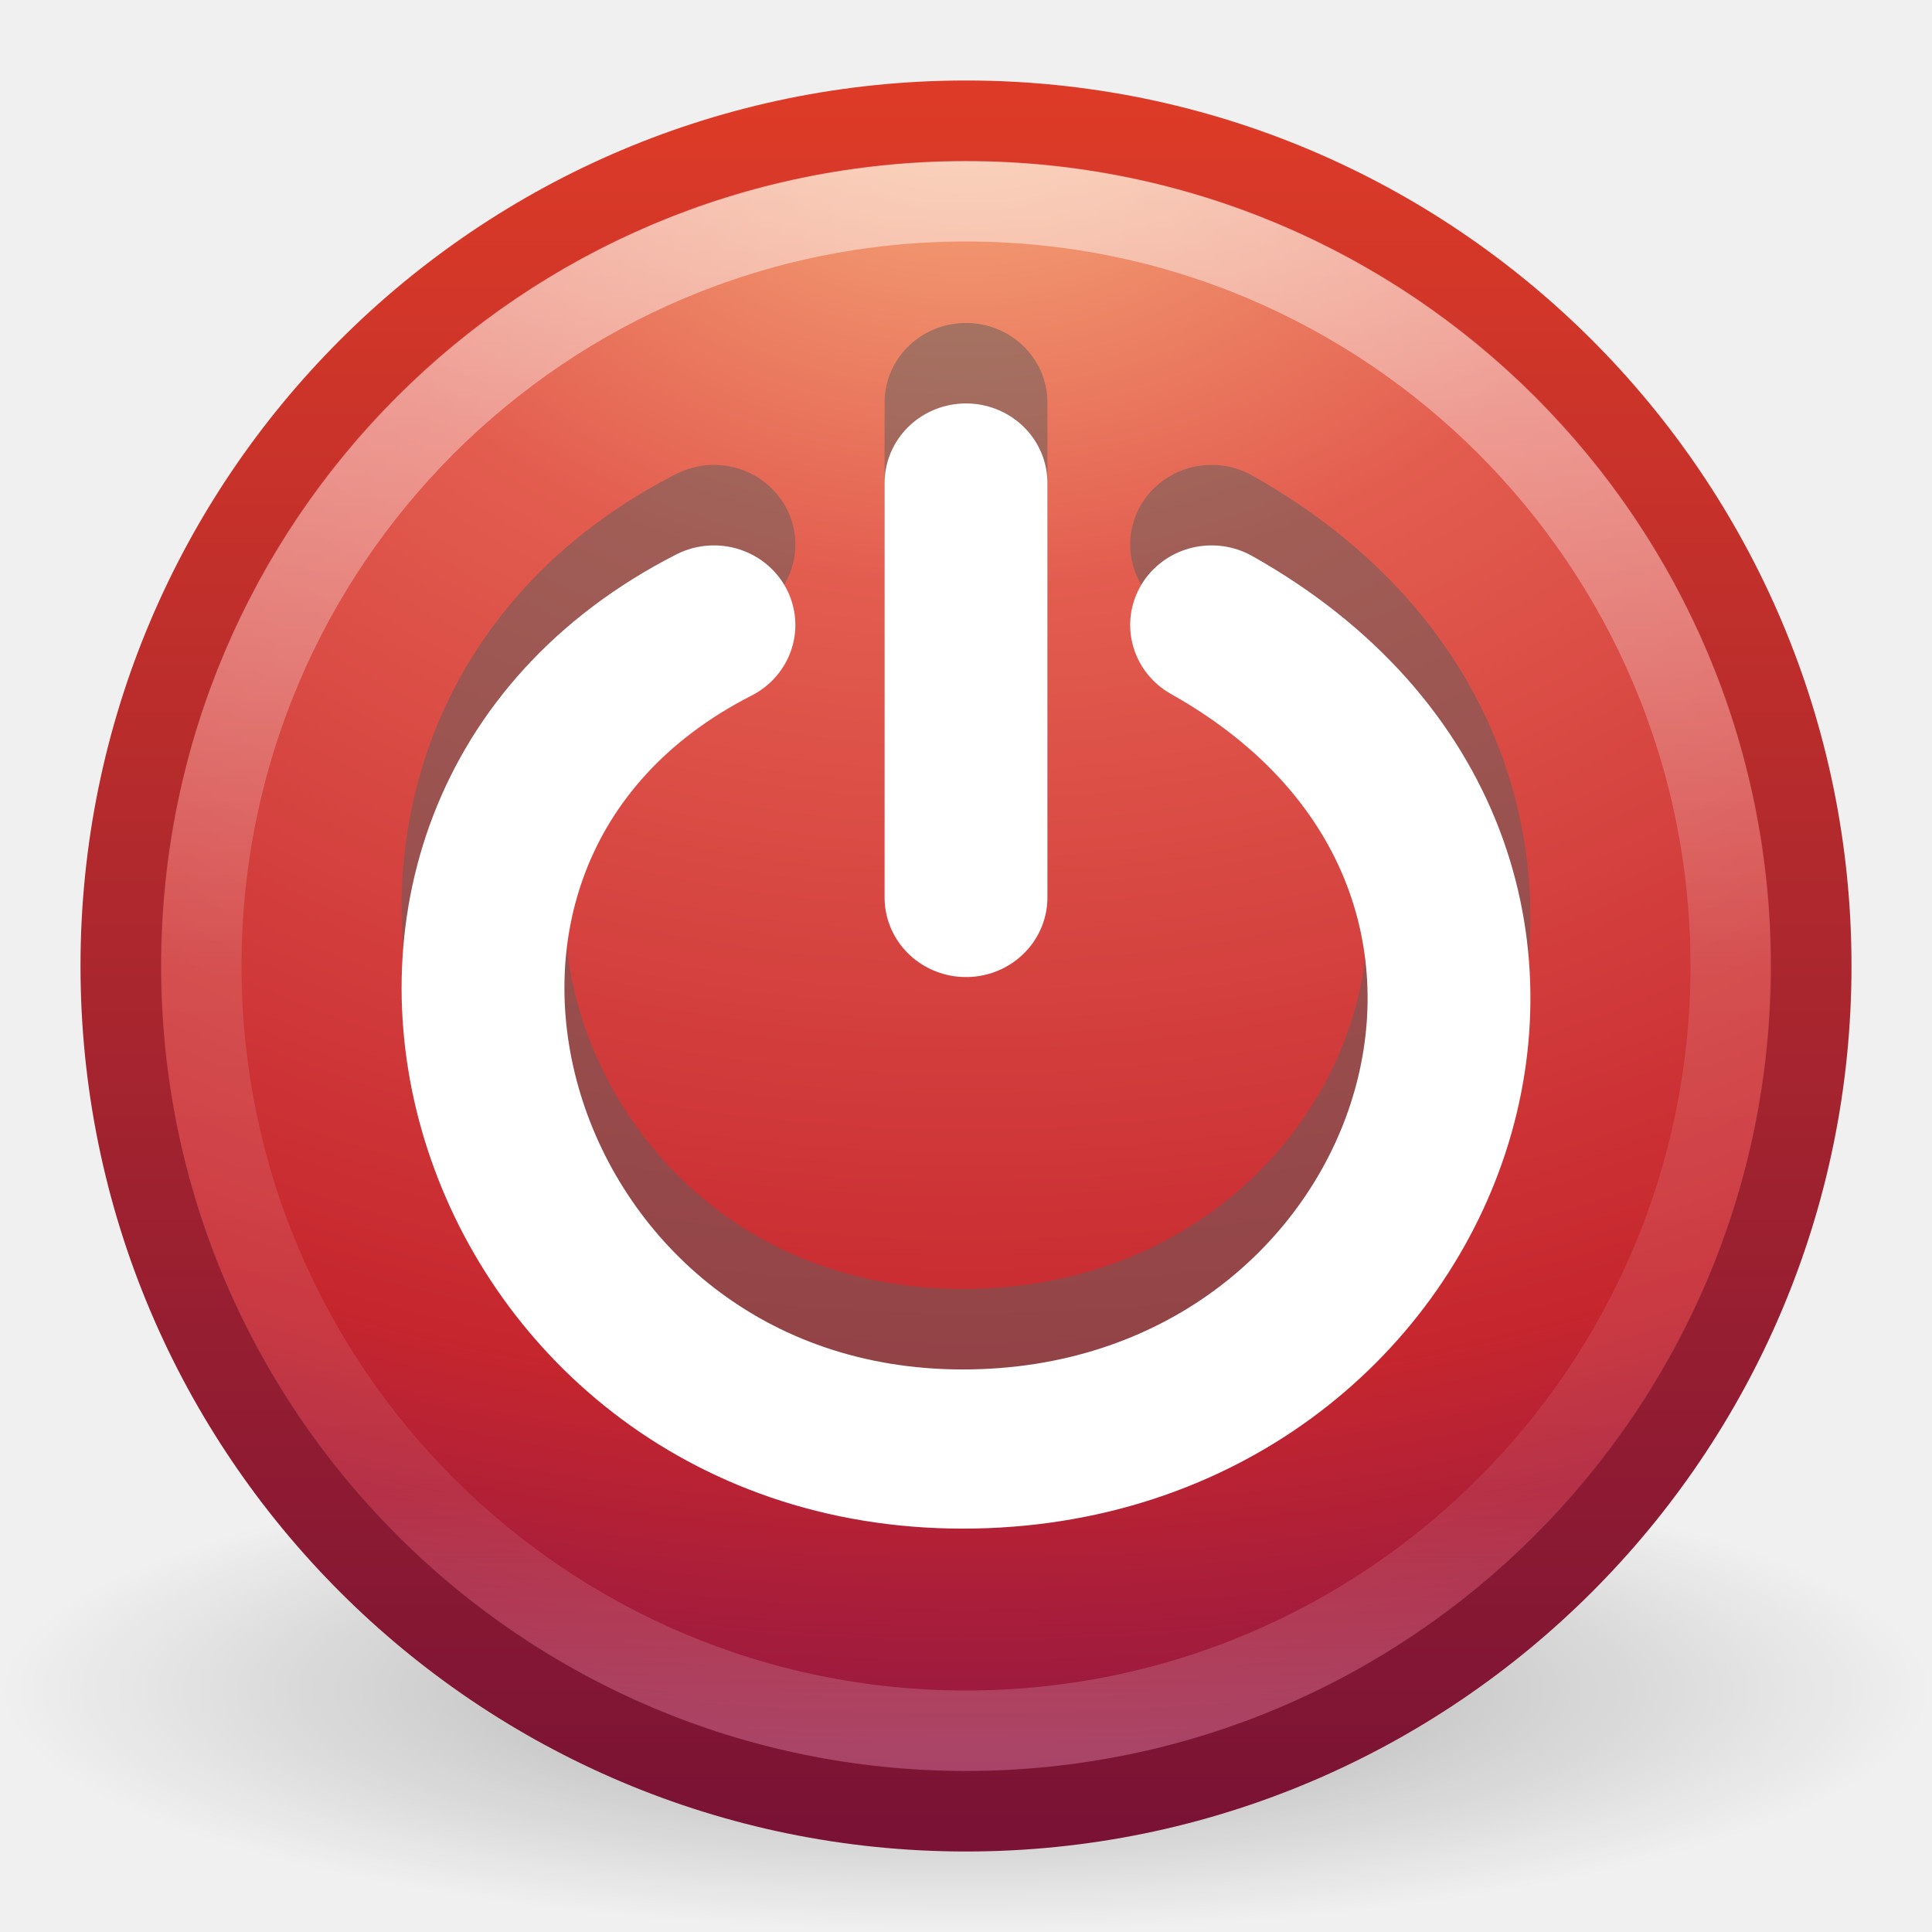
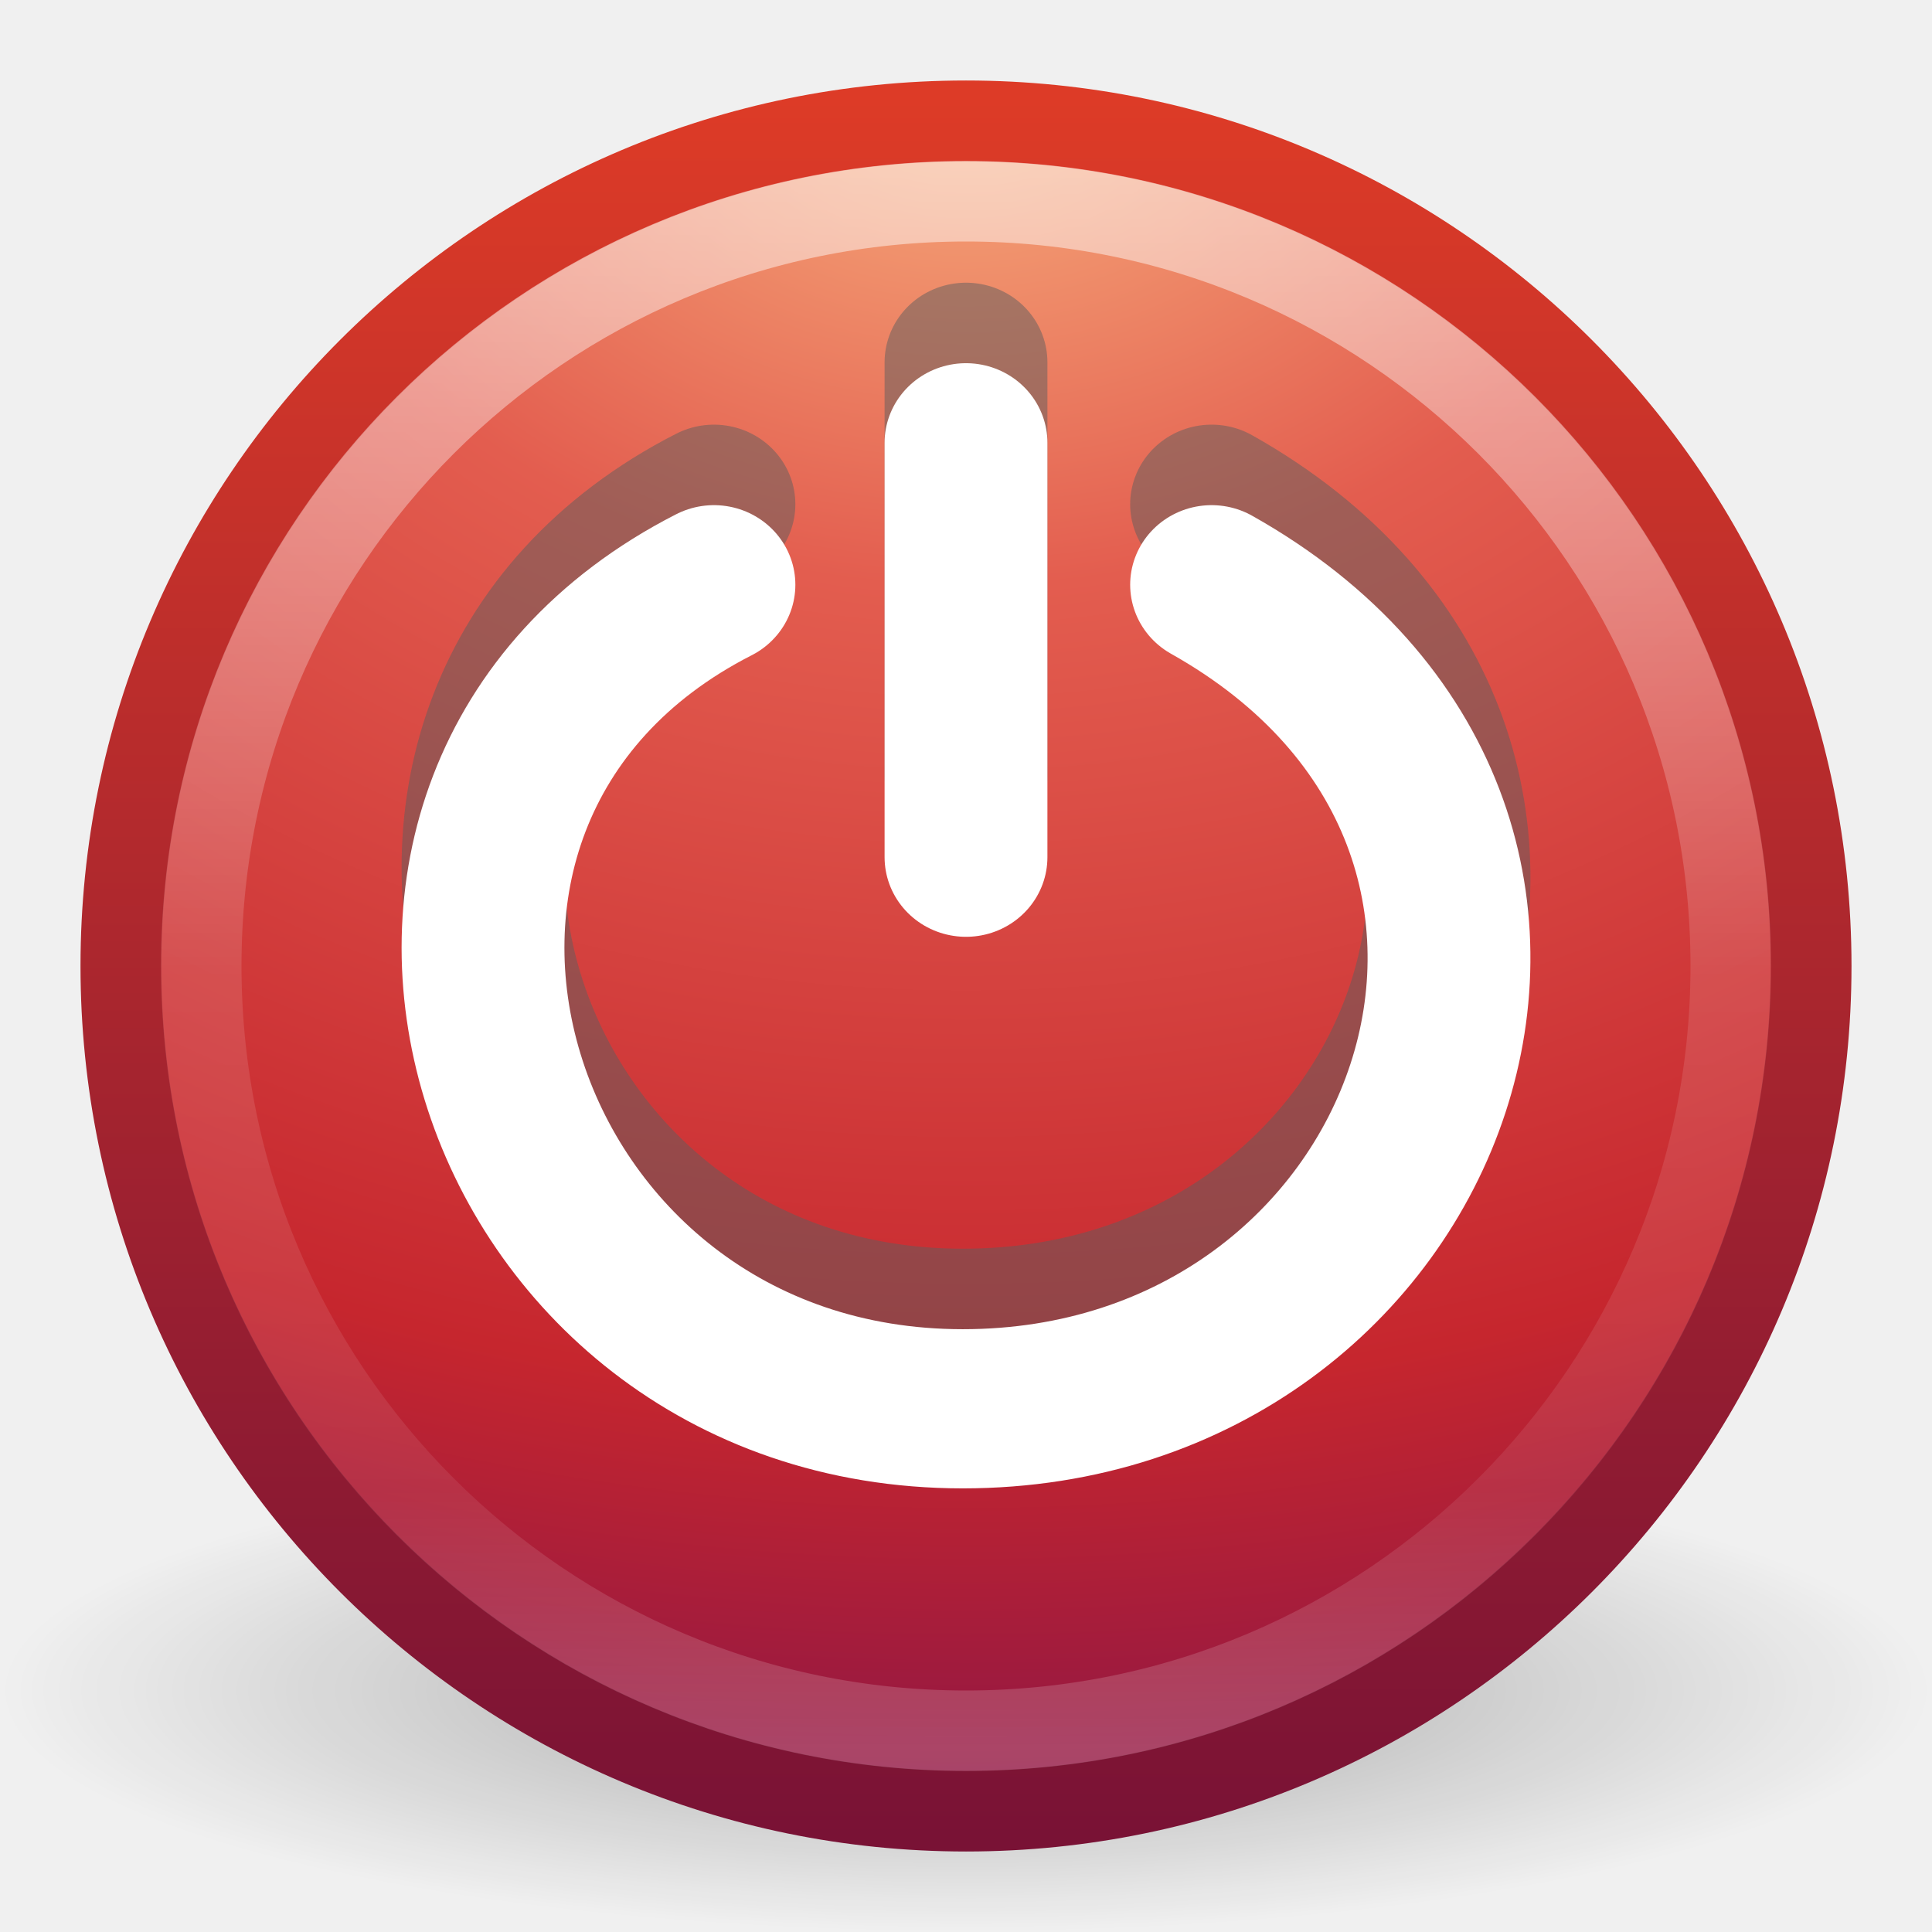
<svg xmlns="http://www.w3.org/2000/svg" xmlns:xlink="http://www.w3.org/1999/xlink" version="1.1" width="24" height="24" id="svg3041">
  <defs id="defs3043">
    <linearGradient x1="71.204" y1="6.238" x2="71.204" y2="44.341" id="linearGradient3406" xlink:href="#linearGradient4011" gradientUnits="userSpaceOnUse" gradientTransform="matrix(0.5135135,0,0,0.5135135,-24.83613,6.978716)" />
    <linearGradient id="linearGradient4011">
      <stop id="stop4013" style="stop-color:#ffffff;stop-opacity:1" offset="0" />
      <stop id="stop4015" style="stop-color:#ffffff;stop-opacity:0.235" offset="0.508" />
      <stop id="stop4017" style="stop-color:#ffffff;stop-opacity:0.157" offset="0.835" />
      <stop id="stop4019" style="stop-color:#ffffff;stop-opacity:0.392" offset="1" />
    </linearGradient>
    <radialGradient cx="23.896" cy="3.99" r="20.397" fx="23.896" fy="3.99" id="radialGradient3026" xlink:href="#linearGradient3242" gradientUnits="userSpaceOnUse" gradientTransform="matrix(0,1.231614,-1.625708,0,18.48658,-20.72078)" />
    <linearGradient id="linearGradient3242">
      <stop id="stop3244" style="stop-color:#f8b17e;stop-opacity:1" offset="0" />
      <stop id="stop3246" style="stop-color:#e35d4f;stop-opacity:1" offset="0.262" />
      <stop id="stop3248" style="stop-color:#c6262e;stop-opacity:1" offset="0.661" />
      <stop id="stop3250" style="stop-color:#690b54;stop-opacity:1" offset="1" />
    </linearGradient>
    <linearGradient x1="18.379" y1="44.98" x2="18.379" y2="3.082" id="linearGradient3028" xlink:href="#linearGradient2490" gradientUnits="userSpaceOnUse" gradientTransform="matrix(0.5160413,0,0,0.5160413,-0.384991,7.615009)" />
    <linearGradient id="linearGradient2490">
      <stop id="stop2492" style="stop-color:#791235;stop-opacity:1" offset="0" />
      <stop id="stop2494" style="stop-color:#dd3b27;stop-opacity:1" offset="1" />
    </linearGradient>
    <linearGradient id="linearGradient8838">
      <stop id="stop8840" style="stop-color:#000000;stop-opacity:1" offset="0" />
      <stop id="stop8842" style="stop-color:#000000;stop-opacity:0" offset="1" />
    </linearGradient>
    <radialGradient cx="62.625" cy="4.625" r="10.625" fx="62.625" fy="4.625" id="radialGradient3039" xlink:href="#linearGradient8838" gradientUnits="userSpaceOnUse" gradientTransform="matrix(1.129412,0,0,0.2823525,-58.72941,27.69412)" />
  </defs>
  <g transform="translate(0,-8)" id="layer1">
    <path d="m 24,29 c 0,1.657 -5.373,3 -12,3 C 5.373,32 -2.5e-7,30.657 -2.5e-7,29 -2.5e-7,27.343 5.373,26 12,26 c 6.627,0 12,1.343 12,3 l 0,0 z" id="path8836" style="opacity:0.3;fill:url(#radialGradient3039);fill-opacity:1;fill-rule:evenodd;stroke:none;stroke-width:1;marker:none;visibility:visible;display:inline;overflow:visible" />
    <path d="m 12,9.502 c -5.793,0 -10.498,4.706 -10.498,10.498 0,5.793 4.706,10.498 10.498,10.498 5.793,0 10.498,-4.706 10.498,-10.498 0,-5.793 -4.706,-10.498 -10.498,-10.498 z" id="path2555" style="fill:url(#radialGradient3026);fill-opacity:1;stroke:url(#linearGradient3028);stroke-width:1.004;stroke-linecap:round;stroke-linejoin:round;stroke-miterlimit:4;stroke-opacity:1;stroke-dasharray:none;stroke-dashoffset:0" />
    <path d="M 21.5,20 C 21.5,25.247 17.246,29.5 12,29.5 6.753,29.5 2.5,25.246 2.5,20 c 0,-5.247 4.253,-9.5 9.5,-9.5 5.246,0 9.5,4.253 9.5,9.5 l 0,0 z" id="path8655-6" style="opacity:0.5;color:#000000;fill:none;stroke:url(#linearGradient3406);stroke-width:1;stroke-linecap:round;stroke-linejoin:round;stroke-miterlimit:4;stroke-opacity:1;stroke-dasharray:none;stroke-dashoffset:0;marker:none;visibility:visible;display:inline;overflow:visible;enable-background:accumulate" />
  </g>
-   <g transform="matrix(1.116252,0,0,1.091209,-1.953145,-2.245203)" id="g3011" style="opacity:0.5;stroke:#5d5d5d;stroke-width:1;stroke-opacity:1">
+   <g transform="matrix(1.116252,0,0,1.091209,-1.953145,-2.745203)" id="g3011" style="opacity:0.5;stroke:#5d5d5d;stroke-width:1;stroke-opacity:1">
    <path d="m 9.695,8.256 c -4.65,2.427 -2.547,9.381 2.769,9.381 5.261,0 7.618,-6.593 2.769,-9.381" id="path3013" style="fill:none;stroke:#5d5d5d;stroke-width:1.812;stroke-linecap:round;stroke-linejoin:miter;stroke-miterlimit:0;stroke-opacity:1;stroke-dasharray:none;stroke-dashoffset:0;marker:none;visibility:visible;display:inline;overflow:visible" />
    <path d="m 12.5,11.358 0,-4.718" id="path3015" style="fill:none;stroke:#5d5d5d;stroke-width:1.812;stroke-linecap:round;stroke-linejoin:miter;stroke-miterlimit:0;stroke-opacity:1;stroke-dasharray:none;stroke-dashoffset:0;marker:none;visibility:visible;display:inline;overflow:visible" />
  </g>
-   <g id="g3475" transform="matrix(1.116252,0,0,1.091209,-1.953145,-1.245203)">
+   <g id="g3475" transform="matrix(1.116252,0,0,1.091209,-1.953145,-1.745203)">
    <path style="fill:none;stroke:#ffffff;stroke-width:1.812;stroke-linecap:round;stroke-linejoin:miter;stroke-miterlimit:0;stroke-opacity:1;stroke-dasharray:none;stroke-dashoffset:0;marker:none;visibility:visible;display:inline;overflow:visible" id="path3339" d="m 9.695,8.256 c -4.65,2.427 -2.547,9.381 2.769,9.381 5.261,0 7.618,-6.593 2.769,-9.381" />
    <path style="fill:none;stroke:#ffffff;stroke-width:1.812;stroke-linecap:round;stroke-linejoin:miter;stroke-miterlimit:0;stroke-opacity:1;stroke-dasharray:none;stroke-dashoffset:0;marker:none;visibility:visible;display:inline;overflow:visible" id="path3341" d="m 12.5,11.358 0,-4.718" />
  </g>
</svg>
